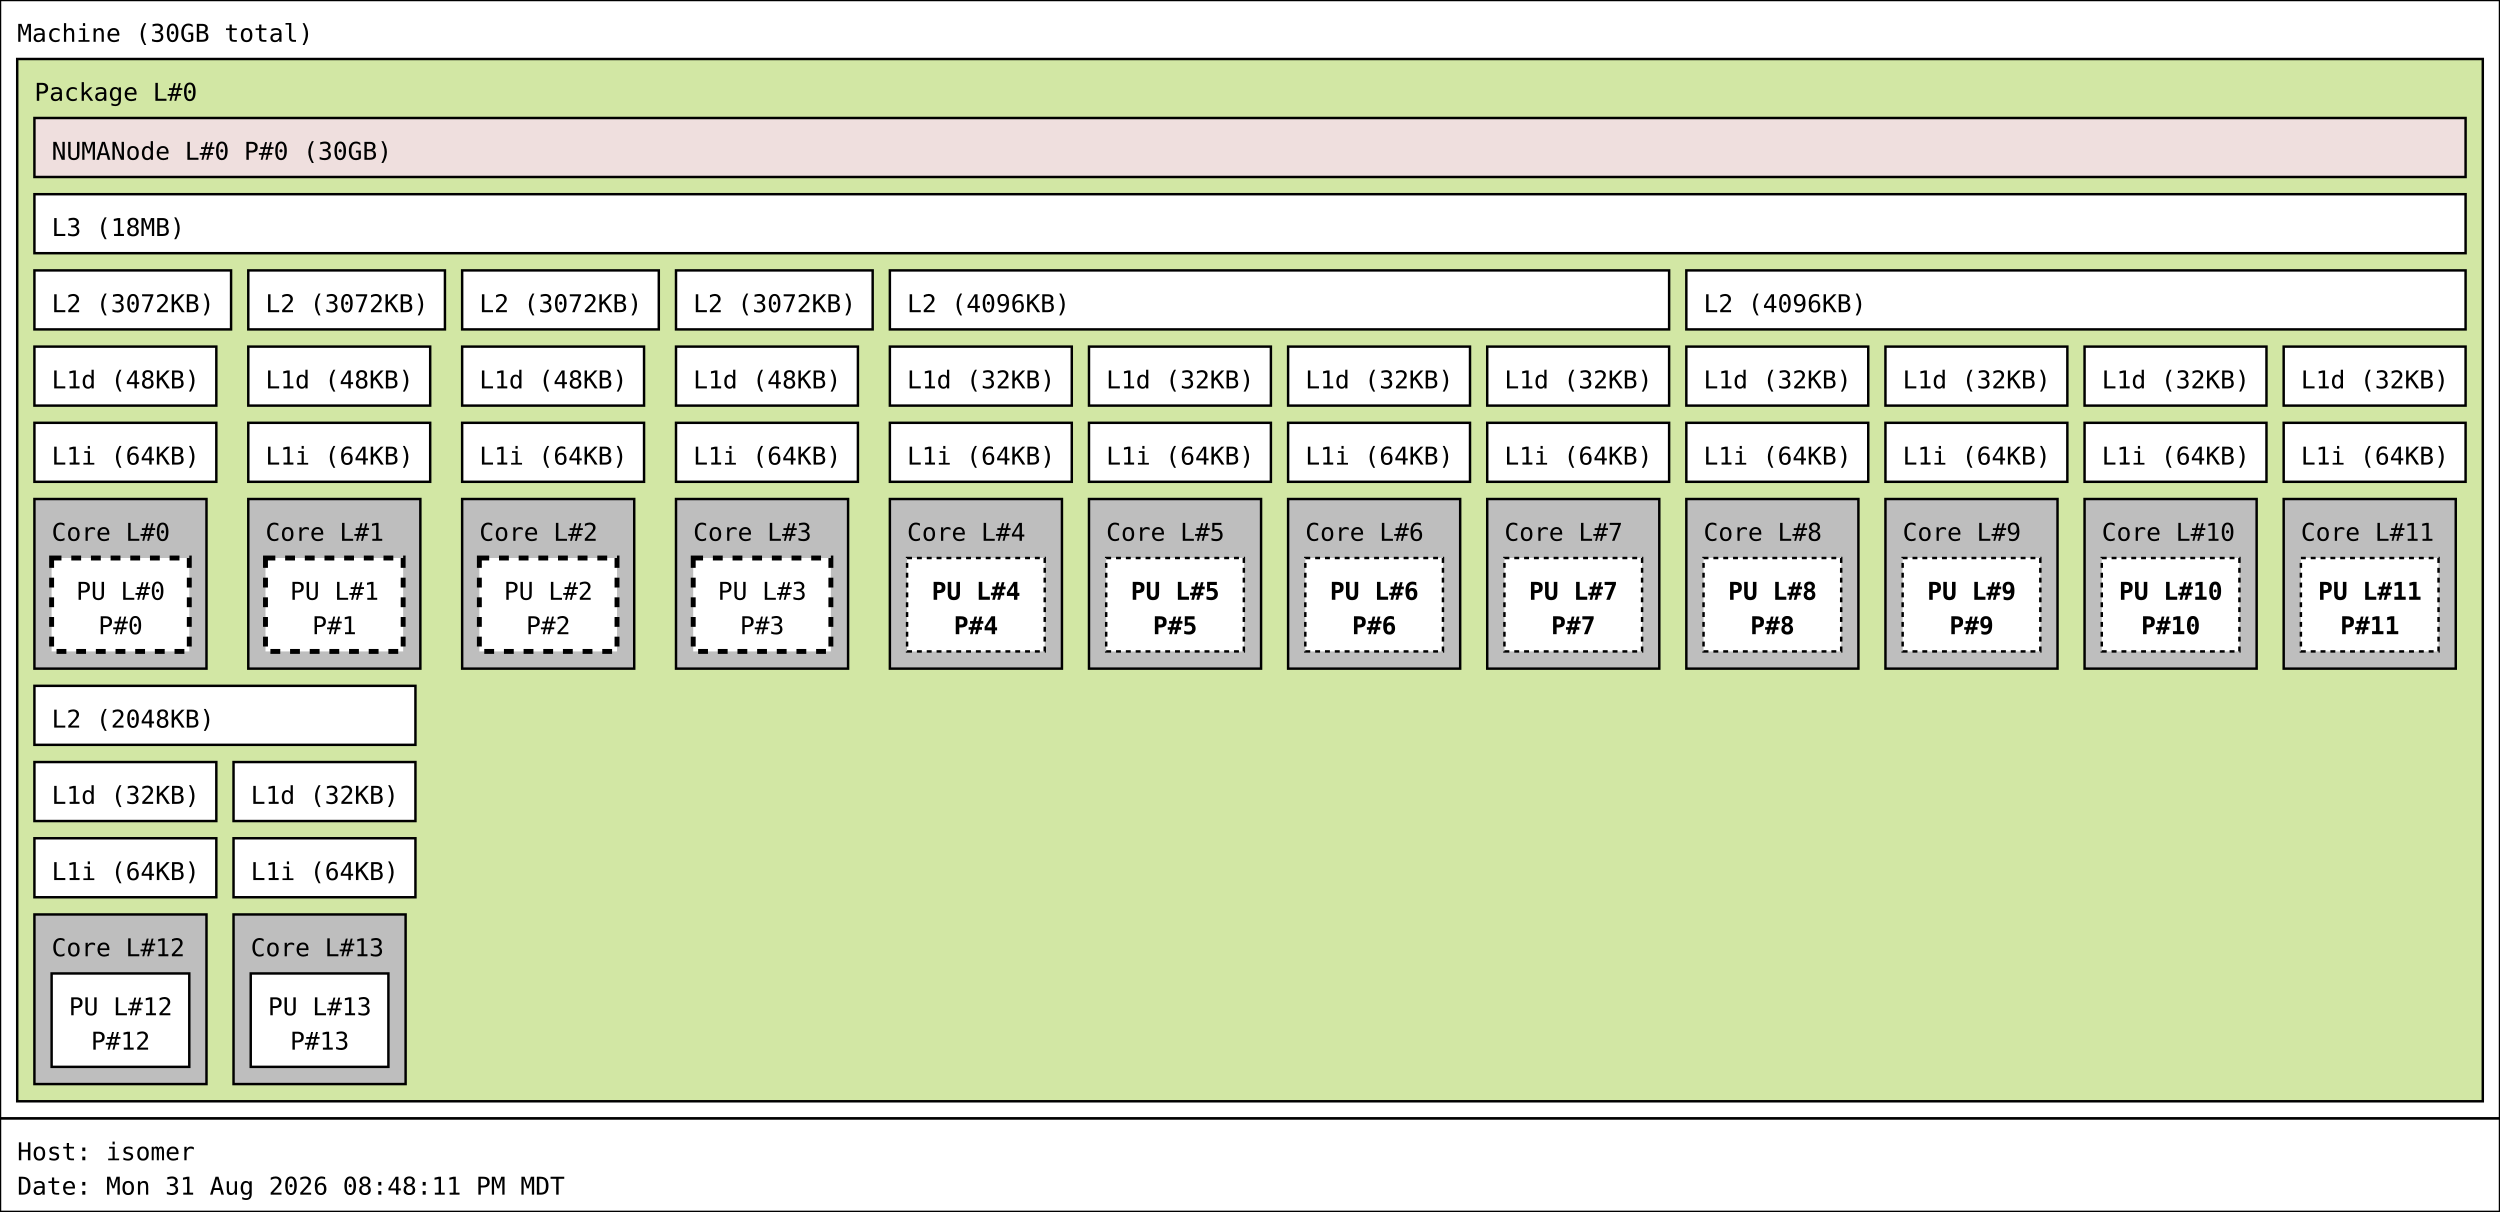
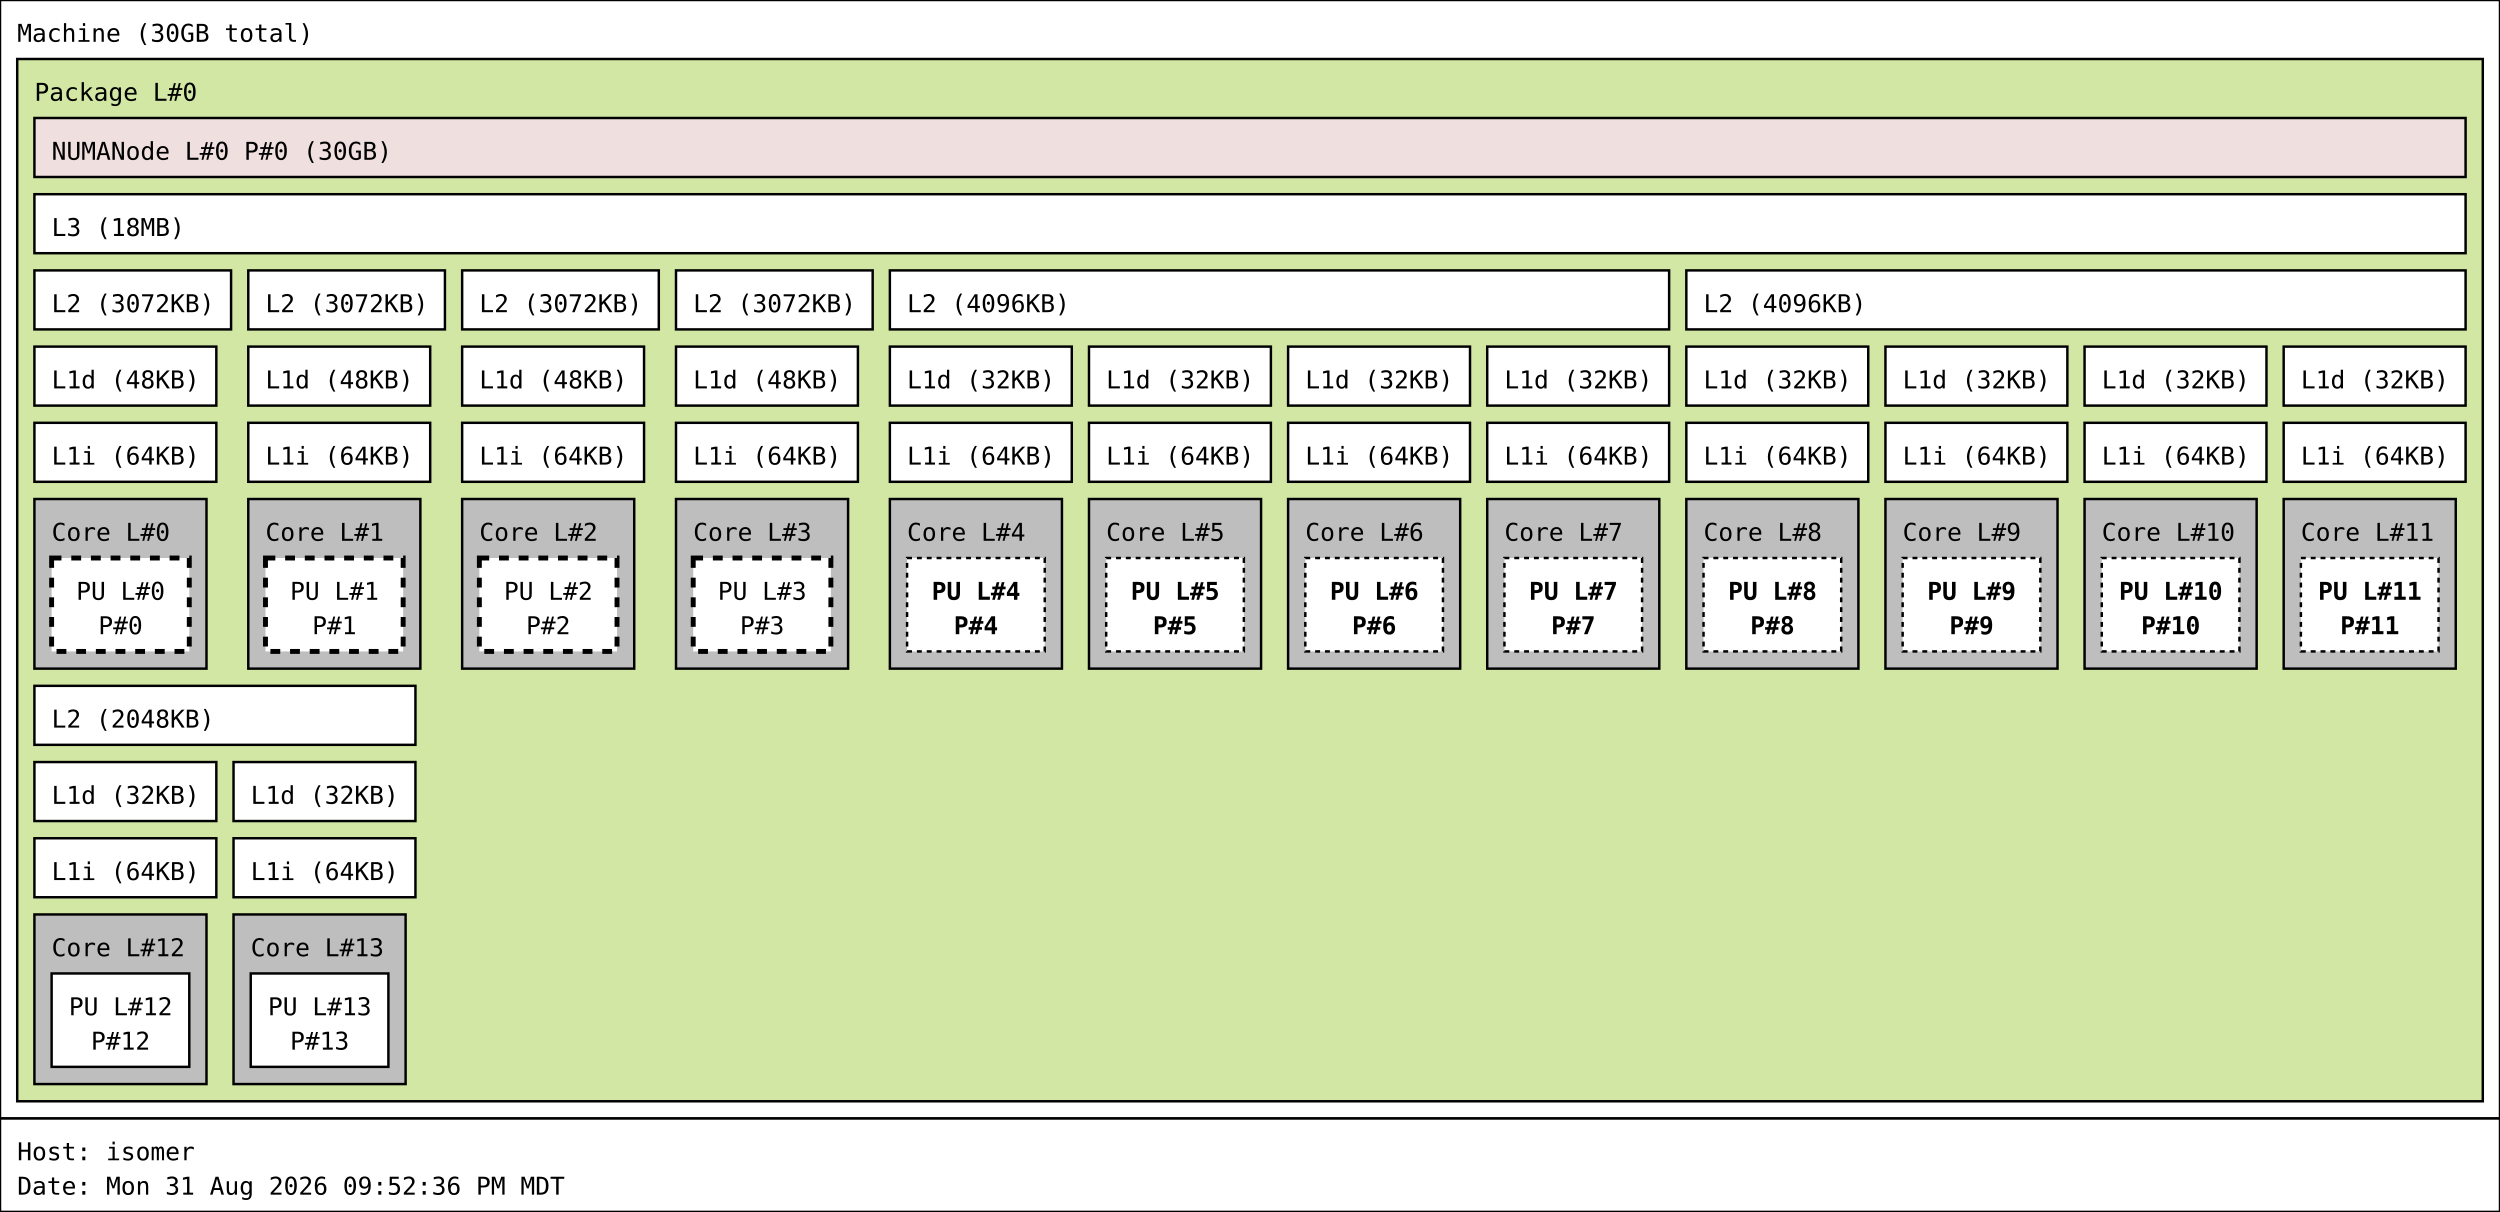
<svg xmlns="http://www.w3.org/2000/svg" width="1017px" height="493px" viewBox="0 0 1017px 493px" version="1.1">
  <rect id="Machine_0_rect" class="Machine" x="0" y="0" width="1017" height="455" fill="rgb(255,255,255)" stroke="rgb(0,0,0)" stroke-width="1" />
  <text id="Machine_0_text" class="Machine" font-family="Monospace" x="7" y="17" fill="rgb(0,0,0)" font-size="10px">Machine (30GB total)</text>
  <rect id="Package_0_rect" class="Package" x="7" y="24" width="1003" height="424" fill="rgb(210,231,164)" stroke="rgb(0,0,0)" stroke-width="1" />
  <text id="Package_0_text" class="Package" font-family="Monospace" x="14" y="41" fill="rgb(0,0,0)" font-size="10px">Package L#0</text>
  <rect id="L3_0_rect" class="L3" x="14" y="79" width="989" height="24" fill="rgb(255,255,255)" stroke="rgb(0,0,0)" stroke-width="1" />
  <text id="L3_0_text" class="L3" font-family="Monospace" x="21" y="96" fill="rgb(0,0,0)" font-size="10px">L3 (18MB)</text>
  <rect id="L2_0_rect" class="L2" x="14" y="110" width="80" height="24" fill="rgb(255,255,255)" stroke="rgb(0,0,0)" stroke-width="1" />
  <text id="L2_0_text" class="L2" font-family="Monospace" x="21" y="127" fill="rgb(0,0,0)" font-size="10px">L2 (3072KB)</text>
  <rect id="L1d_0_rect" class="L1d" x="14" y="141" width="74" height="24" fill="rgb(255,255,255)" stroke="rgb(0,0,0)" stroke-width="1" />
  <text id="L1d_0_text" class="L1d" font-family="Monospace" x="21" y="158" fill="rgb(0,0,0)" font-size="10px">L1d (48KB)</text>
  <rect id="L1i_0_rect" class="L1i" x="14" y="172" width="74" height="24" fill="rgb(255,255,255)" stroke="rgb(0,0,0)" stroke-width="1" />
  <text id="L1i_0_text" class="L1i" font-family="Monospace" x="21" y="189" fill="rgb(0,0,0)" font-size="10px">L1i (64KB)</text>
  <rect id="Core_0_rect" class="Core" x="14" y="203" width="70" height="69" fill="rgb(190,190,190)" stroke="rgb(0,0,0)" stroke-width="1" />
  <text id="Core_0_text" class="Core" font-family="Monospace" x="21" y="220" fill="rgb(0,0,0)" font-size="10px">Core L#0</text>
  <rect id="PU_0_rect" class="PU" x="21" y="227" width="56" height="38" fill="rgb(255,255,255)" stroke="rgb(0,0,0)" stroke-width="2" stroke-dasharray="4" />
  <text id="PU_0_text" class="PU" font-family="Monospace" x="31" y="244" fill="rgb(0,0,0)" font-size="10px">PU L#0</text>
  <text id="PU_0_text_1" class="PU" font-family="Monospace" x="40" y="258" fill="rgb(0,0,0)" font-size="10px">P#0</text>
  <rect id="L2_1_rect" class="L2" x="101" y="110" width="80" height="24" fill="rgb(255,255,255)" stroke="rgb(0,0,0)" stroke-width="1" />
  <text id="L2_1_text" class="L2" font-family="Monospace" x="108" y="127" fill="rgb(0,0,0)" font-size="10px">L2 (3072KB)</text>
  <rect id="L1d_1_rect" class="L1d" x="101" y="141" width="74" height="24" fill="rgb(255,255,255)" stroke="rgb(0,0,0)" stroke-width="1" />
  <text id="L1d_1_text" class="L1d" font-family="Monospace" x="108" y="158" fill="rgb(0,0,0)" font-size="10px">L1d (48KB)</text>
  <rect id="L1i_1_rect" class="L1i" x="101" y="172" width="74" height="24" fill="rgb(255,255,255)" stroke="rgb(0,0,0)" stroke-width="1" />
  <text id="L1i_1_text" class="L1i" font-family="Monospace" x="108" y="189" fill="rgb(0,0,0)" font-size="10px">L1i (64KB)</text>
  <rect id="Core_1_rect" class="Core" x="101" y="203" width="70" height="69" fill="rgb(190,190,190)" stroke="rgb(0,0,0)" stroke-width="1" />
  <text id="Core_1_text" class="Core" font-family="Monospace" x="108" y="220" fill="rgb(0,0,0)" font-size="10px">Core L#1</text>
  <rect id="PU_1_rect" class="PU" x="108" y="227" width="56" height="38" fill="rgb(255,255,255)" stroke="rgb(0,0,0)" stroke-width="2" stroke-dasharray="4" />
  <text id="PU_1_text" class="PU" font-family="Monospace" x="118" y="244" fill="rgb(0,0,0)" font-size="10px">PU L#1</text>
  <text id="PU_1_text_1" class="PU" font-family="Monospace" x="127" y="258" fill="rgb(0,0,0)" font-size="10px">P#1</text>
  <rect id="L2_2_rect" class="L2" x="188" y="110" width="80" height="24" fill="rgb(255,255,255)" stroke="rgb(0,0,0)" stroke-width="1" />
  <text id="L2_2_text" class="L2" font-family="Monospace" x="195" y="127" fill="rgb(0,0,0)" font-size="10px">L2 (3072KB)</text>
  <rect id="L1d_2_rect" class="L1d" x="188" y="141" width="74" height="24" fill="rgb(255,255,255)" stroke="rgb(0,0,0)" stroke-width="1" />
  <text id="L1d_2_text" class="L1d" font-family="Monospace" x="195" y="158" fill="rgb(0,0,0)" font-size="10px">L1d (48KB)</text>
  <rect id="L1i_2_rect" class="L1i" x="188" y="172" width="74" height="24" fill="rgb(255,255,255)" stroke="rgb(0,0,0)" stroke-width="1" />
  <text id="L1i_2_text" class="L1i" font-family="Monospace" x="195" y="189" fill="rgb(0,0,0)" font-size="10px">L1i (64KB)</text>
  <rect id="Core_2_rect" class="Core" x="188" y="203" width="70" height="69" fill="rgb(190,190,190)" stroke="rgb(0,0,0)" stroke-width="1" />
  <text id="Core_2_text" class="Core" font-family="Monospace" x="195" y="220" fill="rgb(0,0,0)" font-size="10px">Core L#2</text>
  <rect id="PU_2_rect" class="PU" x="195" y="227" width="56" height="38" fill="rgb(255,255,255)" stroke="rgb(0,0,0)" stroke-width="2" stroke-dasharray="4" />
  <text id="PU_2_text" class="PU" font-family="Monospace" x="205" y="244" fill="rgb(0,0,0)" font-size="10px">PU L#2</text>
  <text id="PU_2_text_1" class="PU" font-family="Monospace" x="214" y="258" fill="rgb(0,0,0)" font-size="10px">P#2</text>
  <rect id="L2_3_rect" class="L2" x="275" y="110" width="80" height="24" fill="rgb(255,255,255)" stroke="rgb(0,0,0)" stroke-width="1" />
  <text id="L2_3_text" class="L2" font-family="Monospace" x="282" y="127" fill="rgb(0,0,0)" font-size="10px">L2 (3072KB)</text>
  <rect id="L1d_3_rect" class="L1d" x="275" y="141" width="74" height="24" fill="rgb(255,255,255)" stroke="rgb(0,0,0)" stroke-width="1" />
  <text id="L1d_3_text" class="L1d" font-family="Monospace" x="282" y="158" fill="rgb(0,0,0)" font-size="10px">L1d (48KB)</text>
  <rect id="L1i_3_rect" class="L1i" x="275" y="172" width="74" height="24" fill="rgb(255,255,255)" stroke="rgb(0,0,0)" stroke-width="1" />
  <text id="L1i_3_text" class="L1i" font-family="Monospace" x="282" y="189" fill="rgb(0,0,0)" font-size="10px">L1i (64KB)</text>
  <rect id="Core_3_rect" class="Core" x="275" y="203" width="70" height="69" fill="rgb(190,190,190)" stroke="rgb(0,0,0)" stroke-width="1" />
  <text id="Core_3_text" class="Core" font-family="Monospace" x="282" y="220" fill="rgb(0,0,0)" font-size="10px">Core L#3</text>
  <rect id="PU_3_rect" class="PU" x="282" y="227" width="56" height="38" fill="rgb(255,255,255)" stroke="rgb(0,0,0)" stroke-width="2" stroke-dasharray="4" />
  <text id="PU_3_text" class="PU" font-family="Monospace" x="292" y="244" fill="rgb(0,0,0)" font-size="10px">PU L#3</text>
  <text id="PU_3_text_1" class="PU" font-family="Monospace" x="301" y="258" fill="rgb(0,0,0)" font-size="10px">P#3</text>
  <rect id="L2_4_rect" class="L2" x="362" y="110" width="317" height="24" fill="rgb(255,255,255)" stroke="rgb(0,0,0)" stroke-width="1" />
  <text id="L2_4_text" class="L2" font-family="Monospace" x="369" y="127" fill="rgb(0,0,0)" font-size="10px">L2 (4096KB)</text>
  <rect id="L1d_4_rect" class="L1d" x="362" y="141" width="74" height="24" fill="rgb(255,255,255)" stroke="rgb(0,0,0)" stroke-width="1" />
  <text id="L1d_4_text" class="L1d" font-family="Monospace" x="369" y="158" fill="rgb(0,0,0)" font-size="10px">L1d (32KB)</text>
  <rect id="L1i_4_rect" class="L1i" x="362" y="172" width="74" height="24" fill="rgb(255,255,255)" stroke="rgb(0,0,0)" stroke-width="1" />
  <text id="L1i_4_text" class="L1i" font-family="Monospace" x="369" y="189" fill="rgb(0,0,0)" font-size="10px">L1i (64KB)</text>
  <rect id="Core_4_rect" class="Core" x="362" y="203" width="70" height="69" fill="rgb(190,190,190)" stroke="rgb(0,0,0)" stroke-width="1" />
  <text id="Core_4_text" class="Core" font-family="Monospace" x="369" y="220" fill="rgb(0,0,0)" font-size="10px">Core L#4</text>
  <rect id="PU_4_rect" class="PU" x="369" y="227" width="56" height="38" fill="rgb(255,255,255)" stroke="rgb(0,0,0)" stroke-width="1" stroke-dasharray="2" />
  <text id="PU_4_text" class="PU" font-family="Monospace" font-weight="bold" x="379" y="244" fill="rgb(0,0,0)" font-size="10px">PU L#4</text>
  <text id="PU_4_text_1" class="PU" font-family="Monospace" font-weight="bold" x="388" y="258" fill="rgb(0,0,0)" font-size="10px">P#4</text>
  <rect id="L1d_5_rect" class="L1d" x="443" y="141" width="74" height="24" fill="rgb(255,255,255)" stroke="rgb(0,0,0)" stroke-width="1" />
  <text id="L1d_5_text" class="L1d" font-family="Monospace" x="450" y="158" fill="rgb(0,0,0)" font-size="10px">L1d (32KB)</text>
  <rect id="L1i_5_rect" class="L1i" x="443" y="172" width="74" height="24" fill="rgb(255,255,255)" stroke="rgb(0,0,0)" stroke-width="1" />
  <text id="L1i_5_text" class="L1i" font-family="Monospace" x="450" y="189" fill="rgb(0,0,0)" font-size="10px">L1i (64KB)</text>
  <rect id="Core_5_rect" class="Core" x="443" y="203" width="70" height="69" fill="rgb(190,190,190)" stroke="rgb(0,0,0)" stroke-width="1" />
  <text id="Core_5_text" class="Core" font-family="Monospace" x="450" y="220" fill="rgb(0,0,0)" font-size="10px">Core L#5</text>
  <rect id="PU_5_rect" class="PU" x="450" y="227" width="56" height="38" fill="rgb(255,255,255)" stroke="rgb(0,0,0)" stroke-width="1" stroke-dasharray="2" />
  <text id="PU_5_text" class="PU" font-family="Monospace" font-weight="bold" x="460" y="244" fill="rgb(0,0,0)" font-size="10px">PU L#5</text>
  <text id="PU_5_text_1" class="PU" font-family="Monospace" font-weight="bold" x="469" y="258" fill="rgb(0,0,0)" font-size="10px">P#5</text>
  <rect id="L1d_6_rect" class="L1d" x="524" y="141" width="74" height="24" fill="rgb(255,255,255)" stroke="rgb(0,0,0)" stroke-width="1" />
  <text id="L1d_6_text" class="L1d" font-family="Monospace" x="531" y="158" fill="rgb(0,0,0)" font-size="10px">L1d (32KB)</text>
  <rect id="L1i_6_rect" class="L1i" x="524" y="172" width="74" height="24" fill="rgb(255,255,255)" stroke="rgb(0,0,0)" stroke-width="1" />
  <text id="L1i_6_text" class="L1i" font-family="Monospace" x="531" y="189" fill="rgb(0,0,0)" font-size="10px">L1i (64KB)</text>
  <rect id="Core_6_rect" class="Core" x="524" y="203" width="70" height="69" fill="rgb(190,190,190)" stroke="rgb(0,0,0)" stroke-width="1" />
  <text id="Core_6_text" class="Core" font-family="Monospace" x="531" y="220" fill="rgb(0,0,0)" font-size="10px">Core L#6</text>
  <rect id="PU_6_rect" class="PU" x="531" y="227" width="56" height="38" fill="rgb(255,255,255)" stroke="rgb(0,0,0)" stroke-width="1" stroke-dasharray="2" />
  <text id="PU_6_text" class="PU" font-family="Monospace" font-weight="bold" x="541" y="244" fill="rgb(0,0,0)" font-size="10px">PU L#6</text>
  <text id="PU_6_text_1" class="PU" font-family="Monospace" font-weight="bold" x="550" y="258" fill="rgb(0,0,0)" font-size="10px">P#6</text>
  <rect id="L1d_7_rect" class="L1d" x="605" y="141" width="74" height="24" fill="rgb(255,255,255)" stroke="rgb(0,0,0)" stroke-width="1" />
  <text id="L1d_7_text" class="L1d" font-family="Monospace" x="612" y="158" fill="rgb(0,0,0)" font-size="10px">L1d (32KB)</text>
  <rect id="L1i_7_rect" class="L1i" x="605" y="172" width="74" height="24" fill="rgb(255,255,255)" stroke="rgb(0,0,0)" stroke-width="1" />
  <text id="L1i_7_text" class="L1i" font-family="Monospace" x="612" y="189" fill="rgb(0,0,0)" font-size="10px">L1i (64KB)</text>
  <rect id="Core_7_rect" class="Core" x="605" y="203" width="70" height="69" fill="rgb(190,190,190)" stroke="rgb(0,0,0)" stroke-width="1" />
  <text id="Core_7_text" class="Core" font-family="Monospace" x="612" y="220" fill="rgb(0,0,0)" font-size="10px">Core L#7</text>
  <rect id="PU_7_rect" class="PU" x="612" y="227" width="56" height="38" fill="rgb(255,255,255)" stroke="rgb(0,0,0)" stroke-width="1" stroke-dasharray="2" />
  <text id="PU_7_text" class="PU" font-family="Monospace" font-weight="bold" x="622" y="244" fill="rgb(0,0,0)" font-size="10px">PU L#7</text>
  <text id="PU_7_text_1" class="PU" font-family="Monospace" font-weight="bold" x="631" y="258" fill="rgb(0,0,0)" font-size="10px">P#7</text>
  <rect id="L2_5_rect" class="L2" x="686" y="110" width="317" height="24" fill="rgb(255,255,255)" stroke="rgb(0,0,0)" stroke-width="1" />
  <text id="L2_5_text" class="L2" font-family="Monospace" x="693" y="127" fill="rgb(0,0,0)" font-size="10px">L2 (4096KB)</text>
  <rect id="L1d_8_rect" class="L1d" x="686" y="141" width="74" height="24" fill="rgb(255,255,255)" stroke="rgb(0,0,0)" stroke-width="1" />
  <text id="L1d_8_text" class="L1d" font-family="Monospace" x="693" y="158" fill="rgb(0,0,0)" font-size="10px">L1d (32KB)</text>
  <rect id="L1i_8_rect" class="L1i" x="686" y="172" width="74" height="24" fill="rgb(255,255,255)" stroke="rgb(0,0,0)" stroke-width="1" />
  <text id="L1i_8_text" class="L1i" font-family="Monospace" x="693" y="189" fill="rgb(0,0,0)" font-size="10px">L1i (64KB)</text>
  <rect id="Core_8_rect" class="Core" x="686" y="203" width="70" height="69" fill="rgb(190,190,190)" stroke="rgb(0,0,0)" stroke-width="1" />
  <text id="Core_8_text" class="Core" font-family="Monospace" x="693" y="220" fill="rgb(0,0,0)" font-size="10px">Core L#8</text>
  <rect id="PU_8_rect" class="PU" x="693" y="227" width="56" height="38" fill="rgb(255,255,255)" stroke="rgb(0,0,0)" stroke-width="1" stroke-dasharray="2" />
  <text id="PU_8_text" class="PU" font-family="Monospace" font-weight="bold" x="703" y="244" fill="rgb(0,0,0)" font-size="10px">PU L#8</text>
  <text id="PU_8_text_1" class="PU" font-family="Monospace" font-weight="bold" x="712" y="258" fill="rgb(0,0,0)" font-size="10px">P#8</text>
  <rect id="L1d_9_rect" class="L1d" x="767" y="141" width="74" height="24" fill="rgb(255,255,255)" stroke="rgb(0,0,0)" stroke-width="1" />
  <text id="L1d_9_text" class="L1d" font-family="Monospace" x="774" y="158" fill="rgb(0,0,0)" font-size="10px">L1d (32KB)</text>
  <rect id="L1i_9_rect" class="L1i" x="767" y="172" width="74" height="24" fill="rgb(255,255,255)" stroke="rgb(0,0,0)" stroke-width="1" />
  <text id="L1i_9_text" class="L1i" font-family="Monospace" x="774" y="189" fill="rgb(0,0,0)" font-size="10px">L1i (64KB)</text>
  <rect id="Core_9_rect" class="Core" x="767" y="203" width="70" height="69" fill="rgb(190,190,190)" stroke="rgb(0,0,0)" stroke-width="1" />
  <text id="Core_9_text" class="Core" font-family="Monospace" x="774" y="220" fill="rgb(0,0,0)" font-size="10px">Core L#9</text>
  <rect id="PU_9_rect" class="PU" x="774" y="227" width="56" height="38" fill="rgb(255,255,255)" stroke="rgb(0,0,0)" stroke-width="1" stroke-dasharray="2" />
  <text id="PU_9_text" class="PU" font-family="Monospace" font-weight="bold" x="784" y="244" fill="rgb(0,0,0)" font-size="10px">PU L#9</text>
  <text id="PU_9_text_1" class="PU" font-family="Monospace" font-weight="bold" x="793" y="258" fill="rgb(0,0,0)" font-size="10px">P#9</text>
  <rect id="L1d_10_rect" class="L1d" x="848" y="141" width="74" height="24" fill="rgb(255,255,255)" stroke="rgb(0,0,0)" stroke-width="1" />
  <text id="L1d_10_text" class="L1d" font-family="Monospace" x="855" y="158" fill="rgb(0,0,0)" font-size="10px">L1d (32KB)</text>
  <rect id="L1i_10_rect" class="L1i" x="848" y="172" width="74" height="24" fill="rgb(255,255,255)" stroke="rgb(0,0,0)" stroke-width="1" />
  <text id="L1i_10_text" class="L1i" font-family="Monospace" x="855" y="189" fill="rgb(0,0,0)" font-size="10px">L1i (64KB)</text>
  <rect id="Core_10_rect" class="Core" x="848" y="203" width="70" height="69" fill="rgb(190,190,190)" stroke="rgb(0,0,0)" stroke-width="1" />
  <text id="Core_10_text" class="Core" font-family="Monospace" x="855" y="220" fill="rgb(0,0,0)" font-size="10px">Core L#10</text>
  <rect id="PU_10_rect" class="PU" x="855" y="227" width="56" height="38" fill="rgb(255,255,255)" stroke="rgb(0,0,0)" stroke-width="1" stroke-dasharray="2" />
  <text id="PU_10_text" class="PU" font-family="Monospace" font-weight="bold" x="862" y="244" fill="rgb(0,0,0)" font-size="10px">PU L#10</text>
  <text id="PU_10_text_1" class="PU" font-family="Monospace" font-weight="bold" x="871" y="258" fill="rgb(0,0,0)" font-size="10px">P#10</text>
  <rect id="L1d_11_rect" class="L1d" x="929" y="141" width="74" height="24" fill="rgb(255,255,255)" stroke="rgb(0,0,0)" stroke-width="1" />
  <text id="L1d_11_text" class="L1d" font-family="Monospace" x="936" y="158" fill="rgb(0,0,0)" font-size="10px">L1d (32KB)</text>
  <rect id="L1i_11_rect" class="L1i" x="929" y="172" width="74" height="24" fill="rgb(255,255,255)" stroke="rgb(0,0,0)" stroke-width="1" />
  <text id="L1i_11_text" class="L1i" font-family="Monospace" x="936" y="189" fill="rgb(0,0,0)" font-size="10px">L1i (64KB)</text>
  <rect id="Core_11_rect" class="Core" x="929" y="203" width="70" height="69" fill="rgb(190,190,190)" stroke="rgb(0,0,0)" stroke-width="1" />
  <text id="Core_11_text" class="Core" font-family="Monospace" x="936" y="220" fill="rgb(0,0,0)" font-size="10px">Core L#11</text>
  <rect id="PU_11_rect" class="PU" x="936" y="227" width="56" height="38" fill="rgb(255,255,255)" stroke="rgb(0,0,0)" stroke-width="1" stroke-dasharray="2" />
  <text id="PU_11_text" class="PU" font-family="Monospace" font-weight="bold" x="943" y="244" fill="rgb(0,0,0)" font-size="10px">PU L#11</text>
  <text id="PU_11_text_1" class="PU" font-family="Monospace" font-weight="bold" x="952" y="258" fill="rgb(0,0,0)" font-size="10px">P#11</text>
  <rect id="L2_6_rect" class="L2" x="14" y="279" width="155" height="24" fill="rgb(255,255,255)" stroke="rgb(0,0,0)" stroke-width="1" />
  <text id="L2_6_text" class="L2" font-family="Monospace" x="21" y="296" fill="rgb(0,0,0)" font-size="10px">L2 (2048KB)</text>
  <rect id="L1d_12_rect" class="L1d" x="14" y="310" width="74" height="24" fill="rgb(255,255,255)" stroke="rgb(0,0,0)" stroke-width="1" />
  <text id="L1d_12_text" class="L1d" font-family="Monospace" x="21" y="327" fill="rgb(0,0,0)" font-size="10px">L1d (32KB)</text>
  <rect id="L1i_12_rect" class="L1i" x="14" y="341" width="74" height="24" fill="rgb(255,255,255)" stroke="rgb(0,0,0)" stroke-width="1" />
  <text id="L1i_12_text" class="L1i" font-family="Monospace" x="21" y="358" fill="rgb(0,0,0)" font-size="10px">L1i (64KB)</text>
  <rect id="Core_12_rect" class="Core" x="14" y="372" width="70" height="69" fill="rgb(190,190,190)" stroke="rgb(0,0,0)" stroke-width="1" />
  <text id="Core_12_text" class="Core" font-family="Monospace" x="21" y="389" fill="rgb(0,0,0)" font-size="10px">Core L#12</text>
  <rect id="PU_12_rect" class="PU" x="21" y="396" width="56" height="38" fill="rgb(255,255,255)" stroke="rgb(0,0,0)" stroke-width="1" />
  <text id="PU_12_text" class="PU" font-family="Monospace" x="28" y="413" fill="rgb(0,0,0)" font-size="10px">PU L#12</text>
  <text id="PU_12_text_1" class="PU" font-family="Monospace" x="37" y="427" fill="rgb(0,0,0)" font-size="10px">P#12</text>
  <rect id="L1d_13_rect" class="L1d" x="95" y="310" width="74" height="24" fill="rgb(255,255,255)" stroke="rgb(0,0,0)" stroke-width="1" />
  <text id="L1d_13_text" class="L1d" font-family="Monospace" x="102" y="327" fill="rgb(0,0,0)" font-size="10px">L1d (32KB)</text>
  <rect id="L1i_13_rect" class="L1i" x="95" y="341" width="74" height="24" fill="rgb(255,255,255)" stroke="rgb(0,0,0)" stroke-width="1" />
  <text id="L1i_13_text" class="L1i" font-family="Monospace" x="102" y="358" fill="rgb(0,0,0)" font-size="10px">L1i (64KB)</text>
  <rect id="Core_13_rect" class="Core" x="95" y="372" width="70" height="69" fill="rgb(190,190,190)" stroke="rgb(0,0,0)" stroke-width="1" />
  <text id="Core_13_text" class="Core" font-family="Monospace" x="102" y="389" fill="rgb(0,0,0)" font-size="10px">Core L#13</text>
  <rect id="PU_13_rect" class="PU" x="102" y="396" width="56" height="38" fill="rgb(255,255,255)" stroke="rgb(0,0,0)" stroke-width="1" />
  <text id="PU_13_text" class="PU" font-family="Monospace" x="109" y="413" fill="rgb(0,0,0)" font-size="10px">PU L#13</text>
  <text id="PU_13_text_1" class="PU" font-family="Monospace" x="118" y="427" fill="rgb(0,0,0)" font-size="10px">P#13</text>
  <rect id="NUMANode_0_rect" class="NUMANode" x="14" y="48" width="989" height="24" fill="rgb(239,223,222)" stroke="rgb(0,0,0)" stroke-width="1" />
  <text id="NUMANode_0_text" class="NUMANode" font-family="Monospace" x="21" y="65" fill="rgb(0,0,0)" font-size="10px">NUMANode L#0 P#0 (30GB)</text>
  <rect id="anon_rect" x="0" y="455" width="1017" height="38" fill="rgb(255,255,255)" stroke="rgb(0,0,0)" stroke-width="1" />
  <text id="anon_text" font-family="Monospace" x="7" y="472" fill="rgb(0,0,0)" font-size="10px">Host: isomer</text>
-   <text id="anon_text_1" font-family="Monospace" x="7" y="486" fill="rgb(0,0,0)" font-size="10px">Date: Mon 31 Aug 2026 08:48:11 PM MDT</text>
+   <text id="anon_text_1" font-family="Monospace" x="7" y="486" fill="rgb(0,0,0)" font-size="10px">Date: Mon 31 Aug 2026 09:52:36 PM MDT</text>
</svg>
